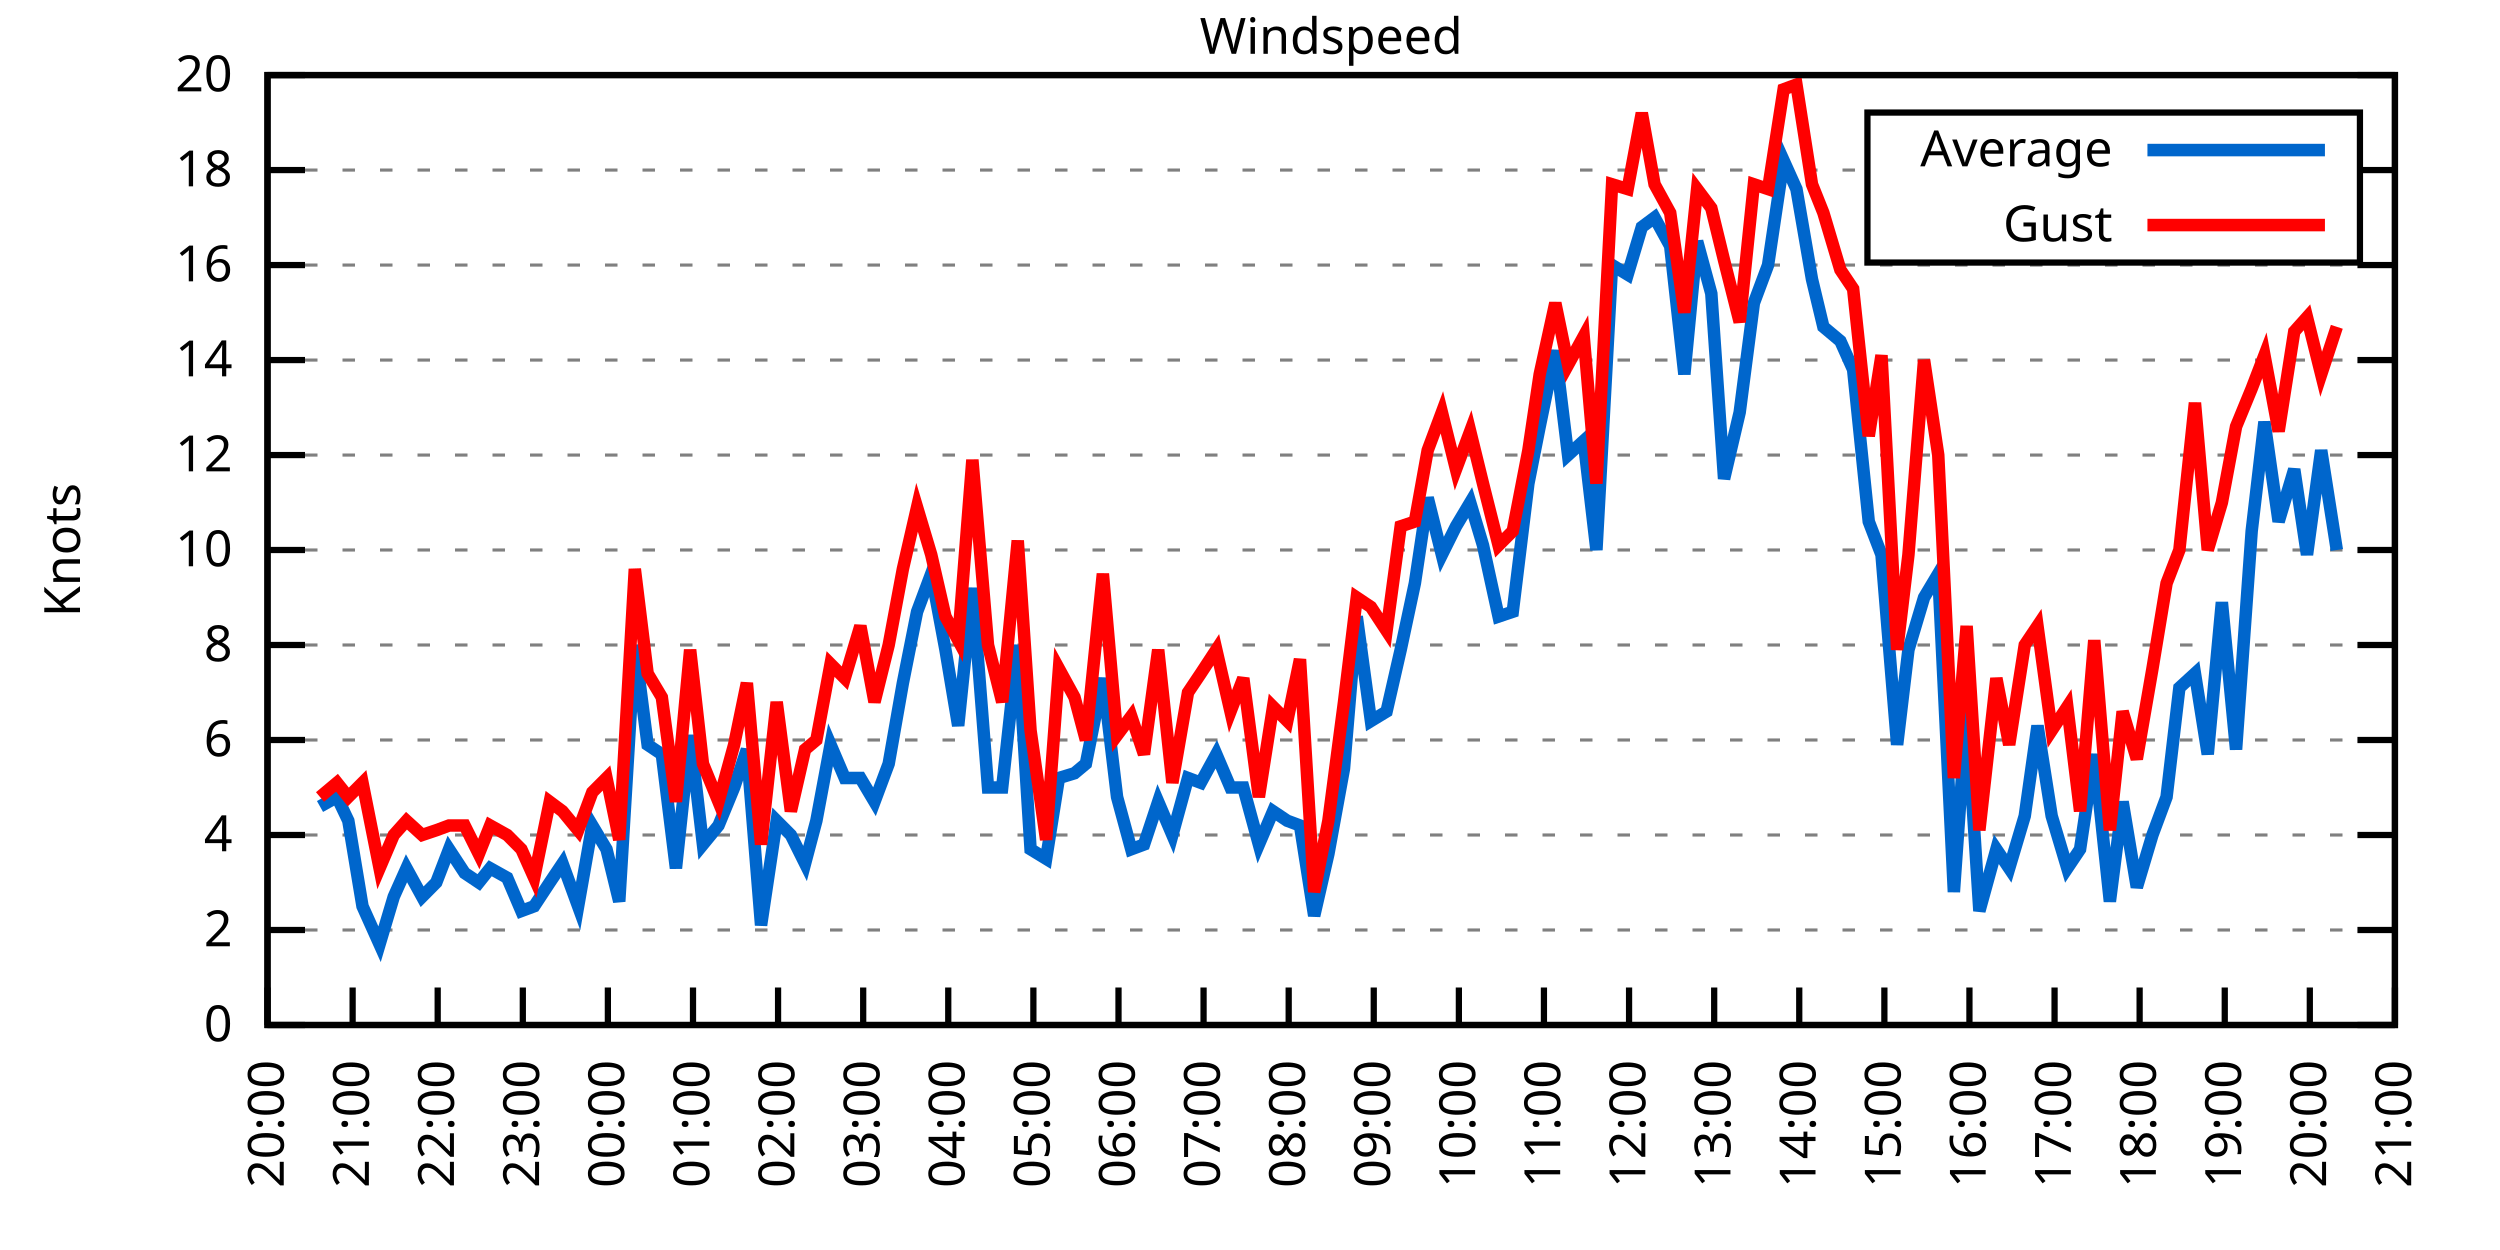
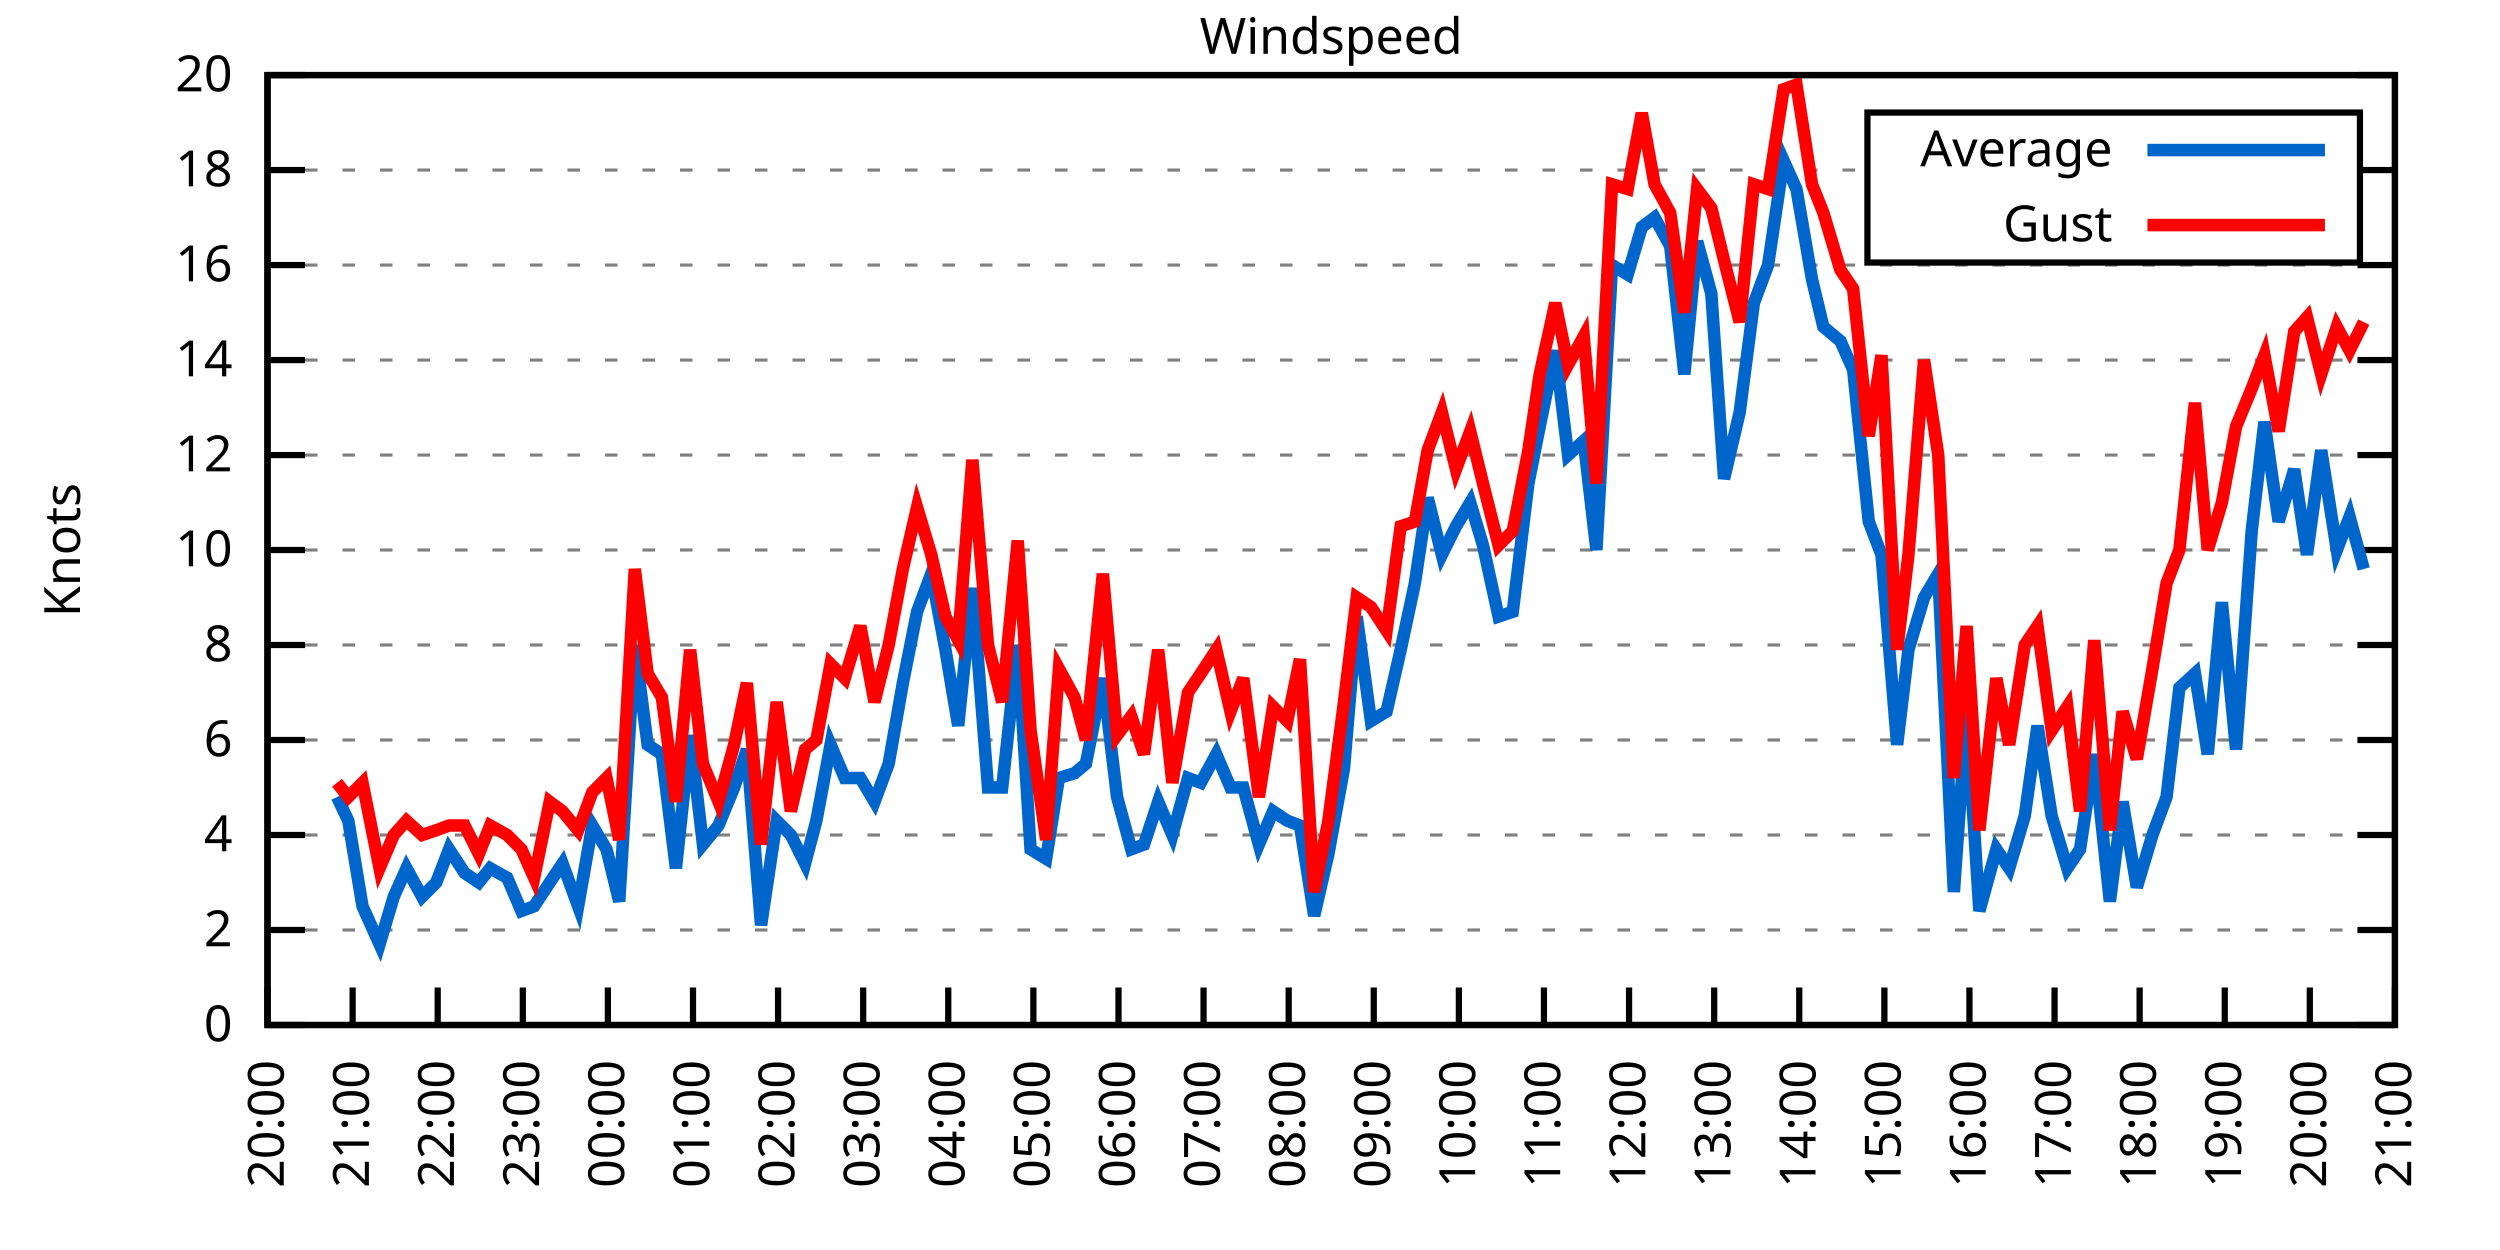
<svg xmlns="http://www.w3.org/2000/svg" xmlns:xlink="http://www.w3.org/1999/xlink" width="400" height="200" viewBox="0 0 400 200">
  <g id="gnuplot_canvas">
    <rect x="0" y="0" width="400" height="200" fill="none" />
    <defs>
      <circle id="gpDot" r="0.5" stroke-width="0.5" stroke="currentColor" />
      <path id="gpPt0" stroke-width="0.333" stroke="currentColor" d="M-1,0 h2 M0,-1 v2" />
      <path id="gpPt1" stroke-width="0.333" stroke="currentColor" d="M-1,-1 L1,1 M1,-1 L-1,1" />
      <path id="gpPt2" stroke-width="0.333" stroke="currentColor" d="M-1,0 L1,0 M0,-1 L0,1 M-1,-1 L1,1 M-1,1 L1,-1" />
      <rect id="gpPt3" stroke-width="0.333" stroke="currentColor" x="-1" y="-1" width="2" height="2" />
      <rect id="gpPt4" stroke-width="0.333" stroke="currentColor" fill="currentColor" x="-1" y="-1" width="2" height="2" />
      <circle id="gpPt5" stroke-width="0.333" stroke="currentColor" cx="0" cy="0" r="1" />
      <use xlink:href="#gpPt5" id="gpPt6" fill="currentColor" stroke="none" />
      <path id="gpPt7" stroke-width="0.333" stroke="currentColor" d="M0,-1.33 L-1.33,0.67 L1.33,0.67 z" />
      <use xlink:href="#gpPt7" id="gpPt8" fill="currentColor" stroke="none" />
      <use xlink:href="#gpPt7" id="gpPt9" stroke="currentColor" transform="rotate(180)" />
      <use xlink:href="#gpPt9" id="gpPt10" fill="currentColor" stroke="none" />
      <use xlink:href="#gpPt3" id="gpPt11" stroke="currentColor" transform="rotate(45)" />
      <use xlink:href="#gpPt11" id="gpPt12" fill="currentColor" stroke="none" />
      <path id="gpPt13" stroke-width="0.333" stroke="currentColor" d="M0,1.330 L1.265,0.411 L0.782,-1.067 L-0.782,-1.076 L-1.265,0.411 z" />
      <use xlink:href="#gpPt13" id="gpPt14" fill="currentColor" stroke="none" />
      <filter id="textbox" filterUnits="objectBoundingBox" x="0" y="0" height="1" width="1">
        <feFlood flood-color="white" flood-opacity="1" result="bgnd" />
        <feComposite in="SourceGraphic" in2="bgnd" operator="atop" />
      </filter>
      <filter id="greybox" filterUnits="objectBoundingBox" x="0" y="0" height="1" width="1">
        <feFlood flood-color="lightgrey" flood-opacity="1" result="grey" />
        <feComposite in="SourceGraphic" in2="grey" operator="atop" />
      </filter>
    </defs>
    <g fill="none" color="white" stroke="currentColor" stroke-width="1.00" stroke-linecap="butt" stroke-linejoin="miter">
</g>
    <g fill="none" color="black" stroke="currentColor" stroke-width="1.00" stroke-linecap="butt" stroke-linejoin="miter">
      <g stroke="none" shape-rendering="crispEdges">
        <polygon fill="rgb(255, 255, 255)" points="42.80,164.00 383.18,164.00 383.18,12.02 42.80,12.02 " />
      </g>
    </g>
    <g fill="none" color="black" stroke="currentColor" stroke-width="1.00" stroke-linecap="butt" stroke-linejoin="miter">
</g>
    <g fill="none" color="black" stroke="black" stroke-width="0.50" stroke-linecap="butt" stroke-linejoin="miter">
</g>
    <g fill="none" color="gray" stroke="currentColor" stroke-width="0.50" stroke-linecap="butt" stroke-linejoin="miter">
      <path stroke="gray" stroke-dasharray="2,4" class="gridline" d="M42.80,164.00 L383.19,164.00  " />
    </g>
    <g fill="none" color="gray" stroke="gray" stroke-width="1.00" stroke-linecap="butt" stroke-linejoin="miter">
</g>
    <g fill="none" color="black" stroke="currentColor" stroke-width="1.00" stroke-linecap="butt" stroke-linejoin="miter">
      <path stroke="black" d="M42.80,164.00 L48.80,164.00 M383.19,164.00 L377.19,164.00  " />
      <g transform="translate(37.20,166.60)" stroke="none" fill="black" font-family="Sans" font-size="8.00" text-anchor="end">
        <text>
          <tspan font-family="Sans"> 0</tspan>
        </text>
      </g>
    </g>
    <g fill="none" color="black" stroke="currentColor" stroke-width="1.00" stroke-linecap="butt" stroke-linejoin="miter">
</g>
    <g fill="none" color="black" stroke="black" stroke-width="0.50" stroke-linecap="butt" stroke-linejoin="miter">
</g>
    <g fill="none" color="gray" stroke="currentColor" stroke-width="0.50" stroke-linecap="butt" stroke-linejoin="miter">
      <path stroke="gray" stroke-dasharray="2,4" class="gridline" d="M42.80,148.80 L383.19,148.80  " />
    </g>
    <g fill="none" color="gray" stroke="gray" stroke-width="1.00" stroke-linecap="butt" stroke-linejoin="miter">
</g>
    <g fill="none" color="black" stroke="currentColor" stroke-width="1.00" stroke-linecap="butt" stroke-linejoin="miter">
      <path stroke="black" d="M42.80,148.80 L48.80,148.80 M383.19,148.80 L377.19,148.80  " />
      <g transform="translate(37.20,151.40)" stroke="none" fill="black" font-family="Sans" font-size="8.00" text-anchor="end">
        <text>
          <tspan font-family="Sans"> 2</tspan>
        </text>
      </g>
    </g>
    <g fill="none" color="black" stroke="currentColor" stroke-width="1.00" stroke-linecap="butt" stroke-linejoin="miter">
</g>
    <g fill="none" color="black" stroke="black" stroke-width="0.50" stroke-linecap="butt" stroke-linejoin="miter">
</g>
    <g fill="none" color="gray" stroke="currentColor" stroke-width="0.50" stroke-linecap="butt" stroke-linejoin="miter">
      <path stroke="gray" stroke-dasharray="2,4" class="gridline" d="M42.80,133.60 L383.19,133.60  " />
    </g>
    <g fill="none" color="gray" stroke="gray" stroke-width="1.00" stroke-linecap="butt" stroke-linejoin="miter">
</g>
    <g fill="none" color="black" stroke="currentColor" stroke-width="1.00" stroke-linecap="butt" stroke-linejoin="miter">
      <path stroke="black" d="M42.80,133.60 L48.80,133.60 M383.19,133.60 L377.19,133.60  " />
      <g transform="translate(37.20,136.20)" stroke="none" fill="black" font-family="Sans" font-size="8.00" text-anchor="end">
        <text>
          <tspan font-family="Sans"> 4</tspan>
        </text>
      </g>
    </g>
    <g fill="none" color="black" stroke="currentColor" stroke-width="1.00" stroke-linecap="butt" stroke-linejoin="miter">
</g>
    <g fill="none" color="black" stroke="black" stroke-width="0.50" stroke-linecap="butt" stroke-linejoin="miter">
</g>
    <g fill="none" color="gray" stroke="currentColor" stroke-width="0.50" stroke-linecap="butt" stroke-linejoin="miter">
      <path stroke="gray" stroke-dasharray="2,4" class="gridline" d="M42.80,118.40 L383.19,118.40  " />
    </g>
    <g fill="none" color="gray" stroke="gray" stroke-width="1.00" stroke-linecap="butt" stroke-linejoin="miter">
</g>
    <g fill="none" color="black" stroke="currentColor" stroke-width="1.00" stroke-linecap="butt" stroke-linejoin="miter">
      <path stroke="black" d="M42.80,118.40 L48.80,118.40 M383.19,118.40 L377.19,118.40  " />
      <g transform="translate(37.20,121.00)" stroke="none" fill="black" font-family="Sans" font-size="8.00" text-anchor="end">
        <text>
          <tspan font-family="Sans"> 6</tspan>
        </text>
      </g>
    </g>
    <g fill="none" color="black" stroke="currentColor" stroke-width="1.00" stroke-linecap="butt" stroke-linejoin="miter">
</g>
    <g fill="none" color="black" stroke="black" stroke-width="0.50" stroke-linecap="butt" stroke-linejoin="miter">
</g>
    <g fill="none" color="gray" stroke="currentColor" stroke-width="0.50" stroke-linecap="butt" stroke-linejoin="miter">
      <path stroke="gray" stroke-dasharray="2,4" class="gridline" d="M42.80,103.20 L383.19,103.20  " />
    </g>
    <g fill="none" color="gray" stroke="gray" stroke-width="1.00" stroke-linecap="butt" stroke-linejoin="miter">
</g>
    <g fill="none" color="black" stroke="currentColor" stroke-width="1.00" stroke-linecap="butt" stroke-linejoin="miter">
      <path stroke="black" d="M42.80,103.20 L48.80,103.20 M383.19,103.20 L377.19,103.20  " />
      <g transform="translate(37.20,105.80)" stroke="none" fill="black" font-family="Sans" font-size="8.00" text-anchor="end">
        <text>
          <tspan font-family="Sans"> 8</tspan>
        </text>
      </g>
    </g>
    <g fill="none" color="black" stroke="currentColor" stroke-width="1.00" stroke-linecap="butt" stroke-linejoin="miter">
</g>
    <g fill="none" color="black" stroke="black" stroke-width="0.50" stroke-linecap="butt" stroke-linejoin="miter">
</g>
    <g fill="none" color="gray" stroke="currentColor" stroke-width="0.50" stroke-linecap="butt" stroke-linejoin="miter">
      <path stroke="gray" stroke-dasharray="2,4" class="gridline" d="M42.80,88.00 L383.19,88.00  " />
    </g>
    <g fill="none" color="gray" stroke="gray" stroke-width="1.00" stroke-linecap="butt" stroke-linejoin="miter">
</g>
    <g fill="none" color="black" stroke="currentColor" stroke-width="1.00" stroke-linecap="butt" stroke-linejoin="miter">
      <path stroke="black" d="M42.80,88.00 L48.80,88.00 M383.19,88.00 L377.19,88.00  " />
      <g transform="translate(37.20,90.60)" stroke="none" fill="black" font-family="Sans" font-size="8.00" text-anchor="end">
        <text>
          <tspan font-family="Sans"> 10</tspan>
        </text>
      </g>
    </g>
    <g fill="none" color="black" stroke="currentColor" stroke-width="1.00" stroke-linecap="butt" stroke-linejoin="miter">
</g>
    <g fill="none" color="black" stroke="black" stroke-width="0.50" stroke-linecap="butt" stroke-linejoin="miter">
</g>
    <g fill="none" color="gray" stroke="currentColor" stroke-width="0.50" stroke-linecap="butt" stroke-linejoin="miter">
      <path stroke="gray" stroke-dasharray="2,4" class="gridline" d="M42.80,72.81 L383.19,72.81  " />
    </g>
    <g fill="none" color="gray" stroke="gray" stroke-width="1.00" stroke-linecap="butt" stroke-linejoin="miter">
</g>
    <g fill="none" color="black" stroke="currentColor" stroke-width="1.00" stroke-linecap="butt" stroke-linejoin="miter">
      <path stroke="black" d="M42.80,72.81 L48.80,72.81 M383.19,72.81 L377.19,72.81  " />
      <g transform="translate(37.20,75.41)" stroke="none" fill="black" font-family="Sans" font-size="8.00" text-anchor="end">
        <text>
          <tspan font-family="Sans"> 12</tspan>
        </text>
      </g>
    </g>
    <g fill="none" color="black" stroke="currentColor" stroke-width="1.00" stroke-linecap="butt" stroke-linejoin="miter">
</g>
    <g fill="none" color="black" stroke="black" stroke-width="0.50" stroke-linecap="butt" stroke-linejoin="miter">
</g>
    <g fill="none" color="gray" stroke="currentColor" stroke-width="0.50" stroke-linecap="butt" stroke-linejoin="miter">
      <path stroke="gray" stroke-dasharray="2,4" class="gridline" d="M42.80,57.61 L383.19,57.61  " />
    </g>
    <g fill="none" color="gray" stroke="gray" stroke-width="1.00" stroke-linecap="butt" stroke-linejoin="miter">
</g>
    <g fill="none" color="black" stroke="currentColor" stroke-width="1.00" stroke-linecap="butt" stroke-linejoin="miter">
      <path stroke="black" d="M42.80,57.61 L48.80,57.61 M383.19,57.61 L377.19,57.61  " />
      <g transform="translate(37.20,60.21)" stroke="none" fill="black" font-family="Sans" font-size="8.00" text-anchor="end">
        <text>
          <tspan font-family="Sans"> 14</tspan>
        </text>
      </g>
    </g>
    <g fill="none" color="black" stroke="currentColor" stroke-width="1.00" stroke-linecap="butt" stroke-linejoin="miter">
</g>
    <g fill="none" color="black" stroke="black" stroke-width="0.50" stroke-linecap="butt" stroke-linejoin="miter">
</g>
    <g fill="none" color="gray" stroke="currentColor" stroke-width="0.50" stroke-linecap="butt" stroke-linejoin="miter">
      <path stroke="gray" stroke-dasharray="2,4" class="gridline" d="M42.80,42.41 L383.19,42.41  " />
    </g>
    <g fill="none" color="gray" stroke="gray" stroke-width="1.00" stroke-linecap="butt" stroke-linejoin="miter">
</g>
    <g fill="none" color="black" stroke="currentColor" stroke-width="1.00" stroke-linecap="butt" stroke-linejoin="miter">
      <path stroke="black" d="M42.80,42.41 L48.80,42.41 M383.19,42.41 L377.19,42.41  " />
      <g transform="translate(37.20,45.01)" stroke="none" fill="black" font-family="Sans" font-size="8.00" text-anchor="end">
        <text>
          <tspan font-family="Sans"> 16</tspan>
        </text>
      </g>
    </g>
    <g fill="none" color="black" stroke="currentColor" stroke-width="1.00" stroke-linecap="butt" stroke-linejoin="miter">
</g>
    <g fill="none" color="black" stroke="black" stroke-width="0.50" stroke-linecap="butt" stroke-linejoin="miter">
</g>
    <g fill="none" color="gray" stroke="currentColor" stroke-width="0.50" stroke-linecap="butt" stroke-linejoin="miter">
      <path stroke="gray" stroke-dasharray="2,4" class="gridline" d="M42.80,27.21 L298.79,27.21 M377.59,27.21 L383.19,27.21  " />
    </g>
    <g fill="none" color="gray" stroke="gray" stroke-width="1.00" stroke-linecap="butt" stroke-linejoin="miter">
</g>
    <g fill="none" color="black" stroke="currentColor" stroke-width="1.00" stroke-linecap="butt" stroke-linejoin="miter">
      <path stroke="black" d="M42.80,27.21 L48.80,27.21 M383.19,27.21 L377.19,27.21  " />
      <g transform="translate(37.20,29.81)" stroke="none" fill="black" font-family="Sans" font-size="8.00" text-anchor="end">
        <text>
          <tspan font-family="Sans"> 18</tspan>
        </text>
      </g>
    </g>
    <g fill="none" color="black" stroke="currentColor" stroke-width="1.00" stroke-linecap="butt" stroke-linejoin="miter">
</g>
    <g fill="none" color="black" stroke="black" stroke-width="0.50" stroke-linecap="butt" stroke-linejoin="miter">
</g>
    <g fill="none" color="gray" stroke="currentColor" stroke-width="0.50" stroke-linecap="butt" stroke-linejoin="miter">
      <path stroke="gray" stroke-dasharray="2,4" class="gridline" d="M42.80,12.01 L383.19,12.01  " />
    </g>
    <g fill="none" color="gray" stroke="gray" stroke-width="1.00" stroke-linecap="butt" stroke-linejoin="miter">
</g>
    <g fill="none" color="black" stroke="currentColor" stroke-width="1.00" stroke-linecap="butt" stroke-linejoin="miter">
      <path stroke="black" d="M42.80,12.01 L48.80,12.01 M383.19,12.01 L377.19,12.01  " />
      <g transform="translate(37.20,14.61)" stroke="none" fill="black" font-family="Sans" font-size="8.00" text-anchor="end">
        <text>
          <tspan font-family="Sans"> 20</tspan>
        </text>
      </g>
    </g>
    <g fill="none" color="black" stroke="currentColor" stroke-width="1.00" stroke-linecap="butt" stroke-linejoin="miter">
      <path stroke="black" d="M42.80,164.00 L42.80,158.00  " />
      <g transform="translate(45.40,169.60) rotate(270.00)" stroke="none" fill="black" font-family="Sans" font-size="8.00" text-anchor="end">
        <text>
          <tspan font-family="Sans">20:00</tspan>
        </text>
      </g>
    </g>
    <g fill="none" color="black" stroke="currentColor" stroke-width="1.00" stroke-linecap="butt" stroke-linejoin="miter">
      <path stroke="black" d="M56.42,164.00 L56.42,158.00  " />
      <g transform="translate(59.02,169.60) rotate(270.00)" stroke="none" fill="black" font-family="Sans" font-size="8.00" text-anchor="end">
        <text>
          <tspan font-family="Sans">21:00</tspan>
        </text>
      </g>
    </g>
    <g fill="none" color="black" stroke="currentColor" stroke-width="1.00" stroke-linecap="butt" stroke-linejoin="miter">
      <path stroke="black" d="M70.03,164.00 L70.03,158.00  " />
      <g transform="translate(72.63,169.60) rotate(270.00)" stroke="none" fill="black" font-family="Sans" font-size="8.00" text-anchor="end">
        <text>
          <tspan font-family="Sans">22:00</tspan>
        </text>
      </g>
    </g>
    <g fill="none" color="black" stroke="currentColor" stroke-width="1.00" stroke-linecap="butt" stroke-linejoin="miter">
      <path stroke="black" d="M83.65,164.00 L83.65,158.00  " />
      <g transform="translate(86.25,169.60) rotate(270.00)" stroke="none" fill="black" font-family="Sans" font-size="8.00" text-anchor="end">
        <text>
          <tspan font-family="Sans">23:00</tspan>
        </text>
      </g>
    </g>
    <g fill="none" color="black" stroke="currentColor" stroke-width="1.00" stroke-linecap="butt" stroke-linejoin="miter">
      <path stroke="black" d="M97.26,164.00 L97.26,158.00  " />
      <g transform="translate(99.86,169.60) rotate(270.00)" stroke="none" fill="black" font-family="Sans" font-size="8.00" text-anchor="end">
        <text>
          <tspan font-family="Sans">00:00</tspan>
        </text>
      </g>
    </g>
    <g fill="none" color="black" stroke="currentColor" stroke-width="1.00" stroke-linecap="butt" stroke-linejoin="miter">
      <path stroke="black" d="M110.88,164.00 L110.88,158.00  " />
      <g transform="translate(113.48,169.60) rotate(270.00)" stroke="none" fill="black" font-family="Sans" font-size="8.00" text-anchor="end">
        <text>
          <tspan font-family="Sans">01:00</tspan>
        </text>
      </g>
    </g>
    <g fill="none" color="black" stroke="currentColor" stroke-width="1.00" stroke-linecap="butt" stroke-linejoin="miter">
      <path stroke="black" d="M124.49,164.00 L124.49,158.00  " />
      <g transform="translate(127.09,169.60) rotate(270.00)" stroke="none" fill="black" font-family="Sans" font-size="8.00" text-anchor="end">
        <text>
          <tspan font-family="Sans">02:00</tspan>
        </text>
      </g>
    </g>
    <g fill="none" color="black" stroke="currentColor" stroke-width="1.00" stroke-linecap="butt" stroke-linejoin="miter">
      <path stroke="black" d="M138.11,164.00 L138.11,158.00  " />
      <g transform="translate(140.71,169.60) rotate(270.00)" stroke="none" fill="black" font-family="Sans" font-size="8.00" text-anchor="end">
        <text>
          <tspan font-family="Sans">03:00</tspan>
        </text>
      </g>
    </g>
    <g fill="none" color="black" stroke="currentColor" stroke-width="1.00" stroke-linecap="butt" stroke-linejoin="miter">
      <path stroke="black" d="M151.72,164.00 L151.72,158.00  " />
      <g transform="translate(154.32,169.60) rotate(270.00)" stroke="none" fill="black" font-family="Sans" font-size="8.00" text-anchor="end">
        <text>
          <tspan font-family="Sans">04:00</tspan>
        </text>
      </g>
    </g>
    <g fill="none" color="black" stroke="currentColor" stroke-width="1.00" stroke-linecap="butt" stroke-linejoin="miter">
      <path stroke="black" d="M165.34,164.00 L165.34,158.00  " />
      <g transform="translate(167.94,169.60) rotate(270.00)" stroke="none" fill="black" font-family="Sans" font-size="8.00" text-anchor="end">
        <text>
          <tspan font-family="Sans">05:00</tspan>
        </text>
      </g>
    </g>
    <g fill="none" color="black" stroke="currentColor" stroke-width="1.00" stroke-linecap="butt" stroke-linejoin="miter">
      <path stroke="black" d="M178.96,164.00 L178.96,158.00  " />
      <g transform="translate(181.56,169.60) rotate(270.00)" stroke="none" fill="black" font-family="Sans" font-size="8.00" text-anchor="end">
        <text>
          <tspan font-family="Sans">06:00</tspan>
        </text>
      </g>
    </g>
    <g fill="none" color="black" stroke="currentColor" stroke-width="1.00" stroke-linecap="butt" stroke-linejoin="miter">
      <path stroke="black" d="M192.57,164.00 L192.57,158.00  " />
      <g transform="translate(195.17,169.60) rotate(270.00)" stroke="none" fill="black" font-family="Sans" font-size="8.00" text-anchor="end">
        <text>
          <tspan font-family="Sans">07:00</tspan>
        </text>
      </g>
    </g>
    <g fill="none" color="black" stroke="currentColor" stroke-width="1.00" stroke-linecap="butt" stroke-linejoin="miter">
      <path stroke="black" d="M206.19,164.00 L206.19,158.00  " />
      <g transform="translate(208.79,169.60) rotate(270.00)" stroke="none" fill="black" font-family="Sans" font-size="8.00" text-anchor="end">
        <text>
          <tspan font-family="Sans">08:00</tspan>
        </text>
      </g>
    </g>
    <g fill="none" color="black" stroke="currentColor" stroke-width="1.00" stroke-linecap="butt" stroke-linejoin="miter">
      <path stroke="black" d="M219.80,164.00 L219.80,158.00  " />
      <g transform="translate(222.40,169.60) rotate(270.00)" stroke="none" fill="black" font-family="Sans" font-size="8.00" text-anchor="end">
        <text>
          <tspan font-family="Sans">09:00</tspan>
        </text>
      </g>
    </g>
    <g fill="none" color="black" stroke="currentColor" stroke-width="1.00" stroke-linecap="butt" stroke-linejoin="miter">
      <path stroke="black" d="M233.42,164.00 L233.42,158.00  " />
      <g transform="translate(236.02,169.60) rotate(270.00)" stroke="none" fill="black" font-family="Sans" font-size="8.00" text-anchor="end">
        <text>
          <tspan font-family="Sans">10:00</tspan>
        </text>
      </g>
    </g>
    <g fill="none" color="black" stroke="currentColor" stroke-width="1.00" stroke-linecap="butt" stroke-linejoin="miter">
      <path stroke="black" d="M247.03,164.00 L247.03,158.00  " />
      <g transform="translate(249.63,169.60) rotate(270.00)" stroke="none" fill="black" font-family="Sans" font-size="8.00" text-anchor="end">
        <text>
          <tspan font-family="Sans">11:00</tspan>
        </text>
      </g>
    </g>
    <g fill="none" color="black" stroke="currentColor" stroke-width="1.00" stroke-linecap="butt" stroke-linejoin="miter">
      <path stroke="black" d="M260.65,164.00 L260.65,158.00  " />
      <g transform="translate(263.25,169.60) rotate(270.00)" stroke="none" fill="black" font-family="Sans" font-size="8.00" text-anchor="end">
        <text>
          <tspan font-family="Sans">12:00</tspan>
        </text>
      </g>
    </g>
    <g fill="none" color="black" stroke="currentColor" stroke-width="1.00" stroke-linecap="butt" stroke-linejoin="miter">
      <path stroke="black" d="M274.27,164.00 L274.27,158.00  " />
      <g transform="translate(276.87,169.60) rotate(270.00)" stroke="none" fill="black" font-family="Sans" font-size="8.00" text-anchor="end">
        <text>
          <tspan font-family="Sans">13:00</tspan>
        </text>
      </g>
    </g>
    <g fill="none" color="black" stroke="currentColor" stroke-width="1.00" stroke-linecap="butt" stroke-linejoin="miter">
      <path stroke="black" d="M287.88,164.00 L287.88,158.00  " />
      <g transform="translate(290.48,169.60) rotate(270.00)" stroke="none" fill="black" font-family="Sans" font-size="8.00" text-anchor="end">
        <text>
          <tspan font-family="Sans">14:00</tspan>
        </text>
      </g>
    </g>
    <g fill="none" color="black" stroke="currentColor" stroke-width="1.00" stroke-linecap="butt" stroke-linejoin="miter">
      <path stroke="black" d="M301.50,164.00 L301.50,158.00  " />
      <g transform="translate(304.10,169.60) rotate(270.00)" stroke="none" fill="black" font-family="Sans" font-size="8.00" text-anchor="end">
        <text>
          <tspan font-family="Sans">15:00</tspan>
        </text>
      </g>
    </g>
    <g fill="none" color="black" stroke="currentColor" stroke-width="1.00" stroke-linecap="butt" stroke-linejoin="miter">
      <path stroke="black" d="M315.11,164.00 L315.11,158.00  " />
      <g transform="translate(317.71,169.60) rotate(270.00)" stroke="none" fill="black" font-family="Sans" font-size="8.00" text-anchor="end">
        <text>
          <tspan font-family="Sans">16:00</tspan>
        </text>
      </g>
    </g>
    <g fill="none" color="black" stroke="currentColor" stroke-width="1.00" stroke-linecap="butt" stroke-linejoin="miter">
      <path stroke="black" d="M328.73,164.00 L328.73,158.00  " />
      <g transform="translate(331.33,169.60) rotate(270.00)" stroke="none" fill="black" font-family="Sans" font-size="8.00" text-anchor="end">
        <text>
          <tspan font-family="Sans">17:00</tspan>
        </text>
      </g>
    </g>
    <g fill="none" color="black" stroke="currentColor" stroke-width="1.00" stroke-linecap="butt" stroke-linejoin="miter">
      <path stroke="black" d="M342.34,164.00 L342.34,158.00  " />
      <g transform="translate(344.94,169.60) rotate(270.00)" stroke="none" fill="black" font-family="Sans" font-size="8.00" text-anchor="end">
        <text>
          <tspan font-family="Sans">18:00</tspan>
        </text>
      </g>
    </g>
    <g fill="none" color="black" stroke="currentColor" stroke-width="1.00" stroke-linecap="butt" stroke-linejoin="miter">
      <path stroke="black" d="M355.96,164.00 L355.96,158.00  " />
      <g transform="translate(358.56,169.60) rotate(270.00)" stroke="none" fill="black" font-family="Sans" font-size="8.00" text-anchor="end">
        <text>
          <tspan font-family="Sans">19:00</tspan>
        </text>
      </g>
    </g>
    <g fill="none" color="black" stroke="currentColor" stroke-width="1.00" stroke-linecap="butt" stroke-linejoin="miter">
      <path stroke="black" d="M369.57,164.00 L369.57,158.00  " />
      <g transform="translate(372.17,169.60) rotate(270.00)" stroke="none" fill="black" font-family="Sans" font-size="8.00" text-anchor="end">
        <text>
          <tspan font-family="Sans">20:00</tspan>
        </text>
      </g>
    </g>
    <g fill="none" color="black" stroke="currentColor" stroke-width="1.00" stroke-linecap="butt" stroke-linejoin="miter">
      <path stroke="black" d="M383.19,164.00 L383.19,158.00  " />
      <g transform="translate(385.79,169.60) rotate(270.00)" stroke="none" fill="black" font-family="Sans" font-size="8.00" text-anchor="end">
        <text>
          <tspan font-family="Sans">21:00</tspan>
        </text>
      </g>
    </g>
    <g fill="none" color="black" stroke="currentColor" stroke-width="1.00" stroke-linecap="butt" stroke-linejoin="miter">
</g>
    <g fill="none" color="black" stroke="currentColor" stroke-width="1.00" stroke-linecap="butt" stroke-linejoin="miter">
      <path stroke="black" d="M42.80,12.01 L42.80,164.00 L383.19,164.00 L383.19,12.01 L42.80,12.01 Z  " />
    </g>
    <g fill="none" color="black" stroke="currentColor" stroke-width="1.00" stroke-linecap="butt" stroke-linejoin="miter">
</g>
    <g fill="none" color="black" stroke="currentColor" stroke-width="1.00" stroke-linecap="butt" stroke-linejoin="miter">
      <path stroke="black" d="M298.79,42.01 L298.79,18.01 L377.59,18.01 L377.59,42.01 L298.79,42.01 Z  " />
    </g>
    <g id="Windspeed_plot_1">
      <g fill="none" color="white" stroke="black" stroke-width="2.00" stroke-linecap="butt" stroke-linejoin="miter">
</g>
      <g fill="none" color="black" stroke="currentColor" stroke-width="2.00" stroke-linecap="butt" stroke-linejoin="miter">
        <g transform="translate(337.99,26.61)" stroke="none" fill="black" font-family="Sans" font-size="8.00" text-anchor="end">
          <text>
            <tspan font-family="Sans">Average</tspan>
          </text>
        </g>
      </g>
      <g fill="none" color="black" stroke="currentColor" stroke-width="2.00" stroke-linecap="butt" stroke-linejoin="miter">
-         <path stroke="rgb(  0, 102, 204)" d="M343.59,24.01 L371.99,24.01 M51.20,129.04 L53.92,127.52 L55.73,131.32 L58.00,145.00 L60.73,151.08 L63.00,143.48   L65.04,138.92 L67.54,143.48 L69.80,141.20 L71.85,135.88 L74.34,139.68 L76.61,141.20 L78.43,138.92 L81.15,140.44   L83.42,145.76 L85.46,145.00 L87.96,141.20 L90.00,138.16 L92.50,145.00 L94.77,132.08 L97.04,135.88 L99.08,144.24   L101.57,103.20 L103.62,119.16 L105.89,120.68 L108.15,138.92 L110.42,117.64 L112.47,135.12 L114.96,132.08 L117.46,126.00   L119.50,119.92 L121.77,148.04 L124.27,131.32 L126.54,133.60 L128.81,138.16 L130.62,131.32 L132.89,119.16 L135.16,124.48   L137.66,124.48 L139.92,128.28 L142.19,122.20 L144.46,109.28 L146.73,97.88 L149.00,91.80 L151.27,103.96 L153.31,116.12   L155.58,94.08 L158.08,126.00 L160.35,126.00 L162.84,103.20 L164.89,135.88 L167.38,137.40 L169.43,124.48 L171.92,123.72   L173.74,122.20 L176.46,108.52 L178.73,127.52 L181.00,135.88 L183.04,135.12 L185.31,128.28 L187.58,133.60 L190.08,124.48   L192.12,125.24 L194.61,120.68 L196.88,126.00 L198.93,126.00 L201.42,135.12 L203.69,129.80 L205.96,131.32 L208.00,132.08   L210.27,146.52 L212.54,136.64 L215.04,122.96 L217.08,98.64 L219.35,115.36 L221.85,113.84 L224.11,103.96 L226.38,93.32   L228.43,79.65 L230.70,88.76 L232.96,84.21 L235.23,80.41 L237.28,87.25 L239.77,98.64 L242.04,97.88 L244.54,77.37   L246.35,68.25 L248.85,56.09 L250.89,72.81 L253.39,70.53 L255.43,88.00 L257.93,42.41 L260.42,43.93 L262.69,36.33   L264.73,34.81 L267.23,39.37 L269.50,59.89 L271.54,38.61 L273.81,46.97 L275.85,76.61 L278.35,65.97 L280.62,48.49   L282.89,42.41 L285.38,25.69 L287.43,30.25 L289.92,44.69 L291.74,52.29 L294.46,54.57 L296.50,59.13 L299.00,83.45   L301.04,88.76 L303.54,119.16 L305.35,103.96 L307.85,95.60 L310.12,91.80 L312.62,142.72 L314.66,113.84 L316.70,145.76   L319.42,135.88 L321.47,138.92 L323.96,130.56 L326.00,116.12 L328.27,130.56 L330.77,138.92 L332.81,135.88 L335.08,120.68   L337.58,144.24 L339.62,128.28 L341.89,141.96 L344.39,133.60 L346.65,127.52 L348.70,110.04 L351.19,107.76 L353.24,120.68   L355.50,96.36 L357.77,119.92 L360.27,84.97 L362.31,67.49 L364.58,83.45 L367.08,75.09 L369.12,88.76 L371.39,72.05   L373.89,88.00  " />
+         <path stroke="rgb(  0, 102, 204)" d="M343.59,24.01 L371.99,24.01 M53.92,127.52 L55.73,131.32 L58.00,145.00 L60.73,151.08 L63.00,143.48 L65.04,138.92   L67.54,143.48 L69.80,141.20 L71.85,135.88 L74.34,139.68 L76.61,141.20 L78.43,138.92 L81.15,140.44 L83.42,145.76   L85.46,145.00 L87.96,141.20 L90.00,138.16 L92.50,145.00 L94.77,132.08 L97.04,135.88 L99.08,144.24 L101.57,103.20   L103.62,119.16 L105.89,120.68 L108.15,138.92 L110.42,117.64 L112.47,135.12 L114.96,132.08 L117.46,126.00 L119.50,119.92   L121.77,148.04 L124.27,131.32 L126.54,133.60 L128.81,138.16 L130.62,131.32 L132.89,119.16 L135.16,124.48 L137.66,124.48   L139.92,128.28 L142.19,122.20 L144.46,109.28 L146.73,97.88 L149.00,91.80 L151.27,103.96 L153.31,116.12 L155.58,94.08   L158.08,126.00 L160.35,126.00 L162.84,103.20 L164.89,135.88 L167.38,137.40 L169.43,124.48 L171.92,123.72 L173.74,122.20   L176.46,108.52 L178.73,127.52 L181.00,135.88 L183.04,135.12 L185.31,128.28 L187.58,133.60 L190.08,124.48 L192.12,125.24   L194.61,120.68 L196.88,126.00 L198.93,126.00 L201.42,135.12 L203.69,129.80 L205.96,131.32 L208.00,132.08 L210.27,146.52   L212.54,136.64 L215.04,122.96 L217.08,98.64 L219.35,115.36 L221.85,113.84 L224.11,103.96 L226.38,93.32 L228.43,79.65   L230.70,88.76 L232.96,84.21 L235.23,80.41 L237.28,87.25 L239.77,98.64 L242.04,97.88 L244.54,77.37 L246.35,68.25   L248.85,56.09 L250.89,72.81 L253.39,70.53 L255.43,88.00 L257.93,42.41 L260.42,43.93 L262.69,36.33 L264.73,34.81   L267.23,39.37 L269.50,59.89 L271.54,38.61 L273.81,46.97 L275.85,76.61 L278.35,65.97 L280.62,48.49 L282.89,42.41   L285.38,25.69 L287.43,30.25 L289.92,44.69 L291.74,52.29 L294.46,54.57 L296.50,59.13 L299.00,83.45 L301.04,88.76   L303.54,119.16 L305.35,103.96 L307.85,95.60 L310.12,91.80 L312.62,142.72 L314.66,113.84 L316.70,145.76 L319.42,135.88   L321.47,138.92 L323.96,130.56 L326.00,116.12 L328.27,130.56 L330.77,138.92 L332.81,135.88 L335.08,120.68 L337.58,144.24   L339.62,128.28 L341.89,141.96 L344.39,133.60 L346.65,127.52 L348.70,110.04 L351.19,107.76 L353.24,120.68 L355.50,96.36   L357.77,119.92 L360.27,84.97 L362.31,67.49 L364.58,83.45 L367.08,75.09 L369.12,88.76 L371.39,72.05 L373.89,88.00   L375.93,82.69 L378.20,91.04  " />
      </g>
    </g>
    <g id="Windspeed_plot_2">
      <g fill="none" color="black" stroke="currentColor" stroke-width="2.00" stroke-linecap="butt" stroke-linejoin="miter">
        <g transform="translate(337.99,38.61)" stroke="none" fill="black" font-family="Sans" font-size="8.00" text-anchor="end">
          <text>
            <tspan font-family="Sans">Gust</tspan>
          </text>
        </g>
      </g>
      <g fill="none" color="black" stroke="currentColor" stroke-width="2.00" stroke-linecap="butt" stroke-linejoin="miter">
-         <path stroke="rgb(255,   0,   0)" d="M343.59,36.01 L371.99,36.01 M51.20,127.52 L53.92,125.24 L55.73,127.52 L58.00,125.24 L60.73,138.92 L63.00,133.60   L65.04,131.32 L67.54,133.60 L69.80,132.84 L71.85,132.08 L74.34,132.08 L76.61,136.64 L78.43,132.08 L81.15,133.60   L83.42,135.88 L85.46,140.44 L87.96,128.28 L90.00,129.80 L92.50,132.84 L94.77,126.76 L97.04,124.48 L99.08,134.36   L101.57,91.04 L103.62,107.76 L105.89,111.56 L108.15,128.28 L110.42,103.96 L112.47,122.20 L114.96,128.28 L117.46,119.16   L119.50,109.28 L121.77,135.12 L124.27,112.32 L126.54,129.80 L128.81,119.92 L130.62,118.40 L132.89,106.24 L135.16,108.52   L137.66,100.16 L139.92,112.32 L142.19,103.20 L144.46,91.04 L146.73,81.17 L149.00,88.76 L151.27,98.64 L153.31,102.44   L155.58,73.57 L158.08,103.20 L160.35,112.32 L162.84,86.49 L164.89,116.88 L167.38,134.36 L169.43,107.00 L171.92,111.56   L173.74,118.40 L176.46,91.80 L178.73,117.64 L181.00,114.60 L183.04,120.68 L185.31,103.96 L187.58,125.24 L190.08,110.80   L192.12,107.76 L194.61,103.96 L196.88,113.84 L198.93,108.52 L201.42,127.52 L203.69,113.08 L205.96,115.36 L208.00,105.48   L210.27,142.72 L212.54,131.32 L215.04,112.32 L217.08,95.60 L219.35,97.12 L221.85,100.92 L224.11,84.21 L226.38,83.45   L228.43,72.05 L230.70,65.97 L232.96,75.09 L235.23,69.01 L237.28,77.37 L239.77,87.25 L242.04,84.97 L244.54,72.05   L246.35,59.89 L248.85,48.49 L250.89,58.37 L253.39,53.81 L255.43,77.37 L257.93,29.49 L260.42,30.25 L262.69,18.09   L264.73,29.49 L267.23,34.05 L269.50,50.01 L271.54,30.25 L273.81,33.29 L275.85,41.65 L278.35,51.53 L280.62,29.49   L282.89,30.25 L285.38,14.29 L287.43,13.53 L289.92,29.49 L291.74,34.05 L294.46,43.17 L296.50,46.21 L299.00,69.77   L301.04,56.85 L303.54,103.96 L305.35,88.76 L307.85,57.61 L310.12,72.81 L312.62,124.48 L314.66,100.16 L316.70,132.84   L319.42,108.52 L321.47,119.16 L323.96,103.20 L326.00,100.16 L328.27,116.88 L330.77,113.08 L332.81,129.80 L335.08,102.44   L337.58,132.84 L339.62,113.84 L341.89,121.44 L344.39,107.00 L346.65,93.32 L348.70,88.00 L351.19,64.45 L353.24,88.00   L355.50,80.41 L357.77,68.25 L360.27,62.17 L362.31,56.85 L364.58,69.01 L367.08,53.05 L369.12,50.77 L371.39,59.89   L373.89,52.29  " />
+         <path stroke="rgb(255,   0,   0)" d="M343.59,36.01 L371.99,36.01 M53.92,125.24 L55.73,127.52 L58.00,125.24 L60.73,138.92 L63.00,133.60 L65.04,131.32   L67.54,133.60 L69.80,132.84 L71.85,132.08 L74.34,132.08 L76.61,136.64 L78.43,132.08 L81.15,133.60 L83.42,135.88   L85.46,140.44 L87.96,128.28 L90.00,129.80 L92.50,132.84 L94.77,126.76 L97.04,124.48 L99.08,134.36 L101.57,91.04   L103.62,107.76 L105.89,111.56 L108.15,128.28 L110.42,103.96 L112.47,122.20 L114.96,128.28 L117.46,119.16 L119.50,109.28   L121.77,135.12 L124.27,112.32 L126.54,129.80 L128.81,119.92 L130.62,118.40 L132.89,106.24 L135.16,108.52 L137.66,100.16   L139.92,112.32 L142.19,103.20 L144.46,91.04 L146.73,81.17 L149.00,88.76 L151.27,98.64 L153.31,102.44 L155.58,73.57   L158.08,103.20 L160.35,112.32 L162.84,86.49 L164.89,116.88 L167.38,134.36 L169.43,107.00 L171.92,111.56 L173.74,118.40   L176.46,91.80 L178.73,117.64 L181.00,114.60 L183.04,120.68 L185.31,103.96 L187.58,125.24 L190.08,110.80 L192.12,107.76   L194.61,103.96 L196.88,113.84 L198.93,108.52 L201.42,127.52 L203.69,113.08 L205.96,115.36 L208.00,105.48 L210.27,142.72   L212.54,131.32 L215.04,112.32 L217.08,95.60 L219.35,97.12 L221.85,100.92 L224.11,84.21 L226.38,83.45 L228.43,72.05   L230.70,65.97 L232.96,75.09 L235.23,69.01 L237.28,77.37 L239.77,87.25 L242.04,84.97 L244.54,72.05 L246.35,59.89   L248.85,48.49 L250.89,58.37 L253.39,53.81 L255.43,77.37 L257.93,29.49 L260.42,30.25 L262.69,18.09 L264.73,29.49   L267.23,34.05 L269.50,50.01 L271.54,30.25 L273.81,33.29 L275.85,41.65 L278.35,51.53 L280.62,29.49 L282.89,30.25   L285.38,14.29 L287.43,13.53 L289.92,29.49 L291.74,34.05 L294.46,43.17 L296.50,46.21 L299.00,69.77 L301.04,56.85   L303.54,103.96 L305.35,88.76 L307.85,57.61 L310.12,72.81 L312.62,124.48 L314.66,100.16 L316.70,132.84 L319.42,108.52   L321.47,119.16 L323.96,103.20 L326.00,100.16 L328.27,116.88 L330.77,113.08 L332.81,129.80 L335.08,102.44 L337.58,132.84   L339.62,113.84 L341.89,121.44 L344.39,107.00 L346.65,93.32 L348.70,88.00 L351.19,64.45 L353.24,88.00 L355.50,80.41   L357.77,68.25 L360.27,62.17 L362.31,56.85 L364.58,69.01 L367.08,53.05 L369.12,50.77 L371.39,59.89 L373.89,52.29   L375.93,56.09 L378.20,51.53  " />
      </g>
    </g>
    <g fill="none" color="black" stroke="currentColor" stroke-width="2.00" stroke-linecap="butt" stroke-linejoin="miter">
</g>
    <g fill="none" color="black" stroke="black" stroke-width="1.00" stroke-linecap="butt" stroke-linejoin="miter">
</g>
    <g fill="none" color="black" stroke="currentColor" stroke-width="1.00" stroke-linecap="butt" stroke-linejoin="miter">
      <path stroke="black" d="M42.80,12.01 L42.80,164.00 L383.19,164.00 L383.19,12.01 L42.80,12.01 Z  " />
      <g transform="translate(12.80,88.01) rotate(270.00)" stroke="none" fill="black" font-family="Sans" font-size="8.00" text-anchor="middle">
        <text>
          <tspan font-family="Sans">Knots</tspan>
        </text>
      </g>
    </g>
    <g fill="none" color="black" stroke="currentColor" stroke-width="1.00" stroke-linecap="butt" stroke-linejoin="miter">
</g>
    <g fill="none" color="black" stroke="currentColor" stroke-width="1.00" stroke-linecap="butt" stroke-linejoin="miter">
      <g transform="translate(212.99,8.61)" stroke="none" fill="black" font-family="Sans" font-size="8.00" text-anchor="middle">
        <text>
          <tspan font-family="Sans">Windspeed</tspan>
        </text>
      </g>
    </g>
    <g fill="none" color="black" stroke="currentColor" stroke-width="1.00" stroke-linecap="butt" stroke-linejoin="miter">
</g>
  </g>
</svg>
